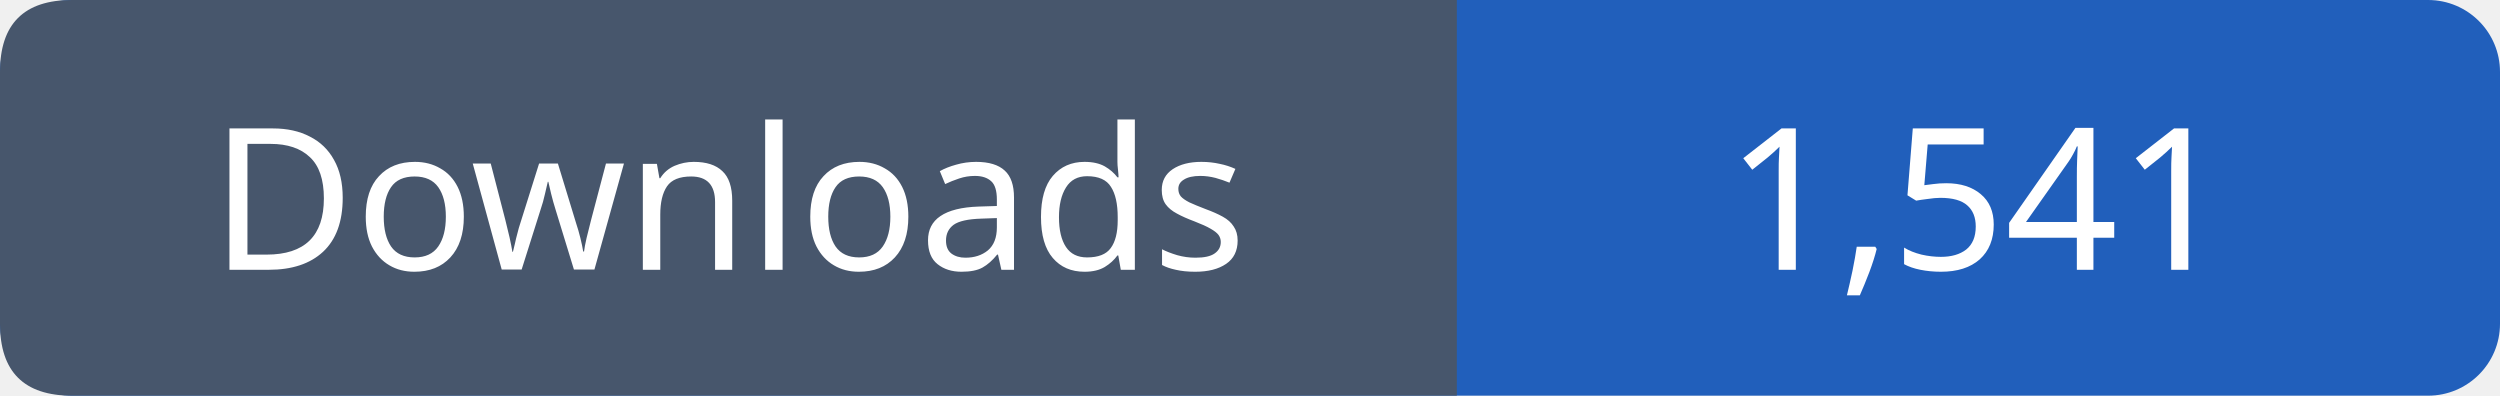
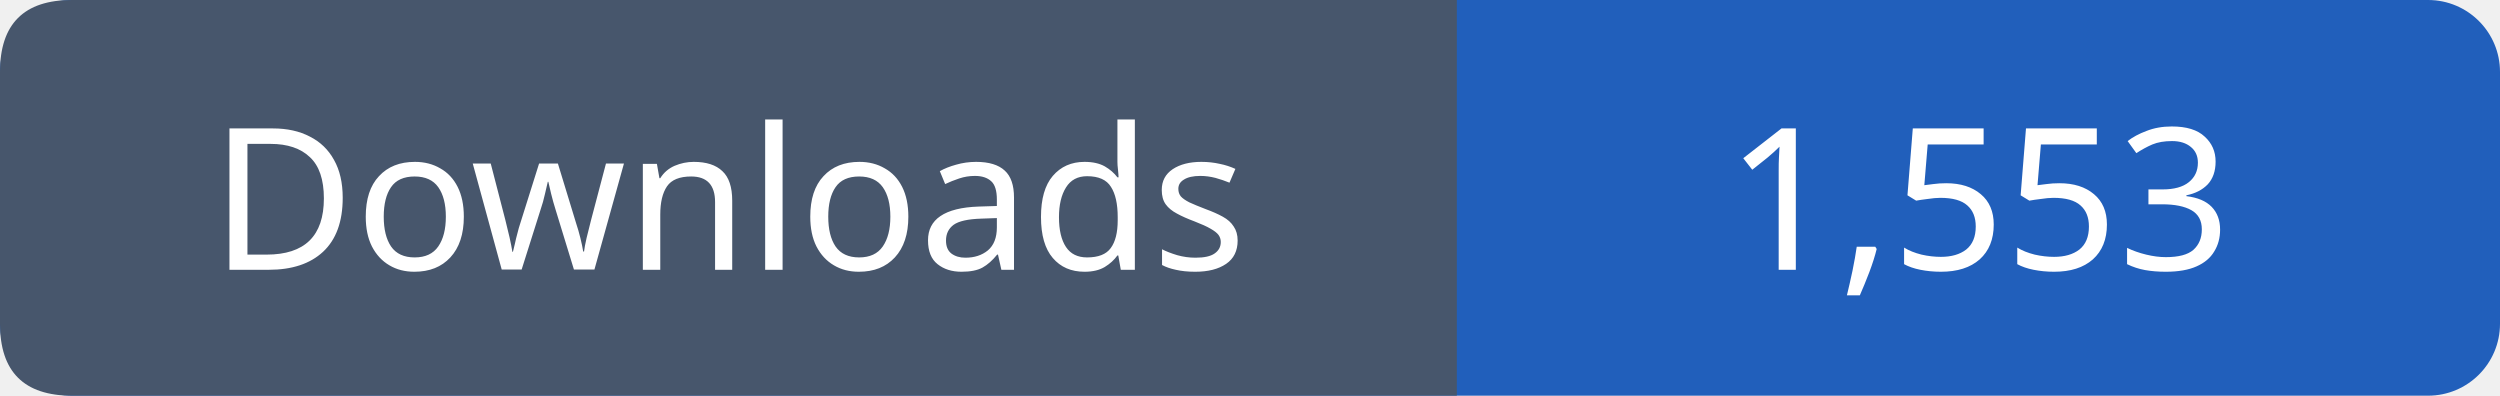
- <svg xmlns="http://www.w3.org/2000/svg" width="139" height="22" role="img" aria-label="Downloads: 1,541">
+ <svg xmlns="http://www.w3.org/2000/svg" width="139" height="22" role="img" aria-label="Downloads: 1,553">
  <rect width="139" height="22" rx="4" fill="#215fbb" />
  <path fill="#47566c" d="M4 0h77v22H4q-4 0-4-4V4q0-4 4-4" />
  <g font-family="Verdana,sans-serif" font-size="11" fill="white" text-anchor="middle">
    <text x="40.5" y="15">Downloads</text>
-     <text x="110.0" y="15">1,541</text>
+     <text x="110.0" y="15">1,553</text>
  </g>
</svg>
